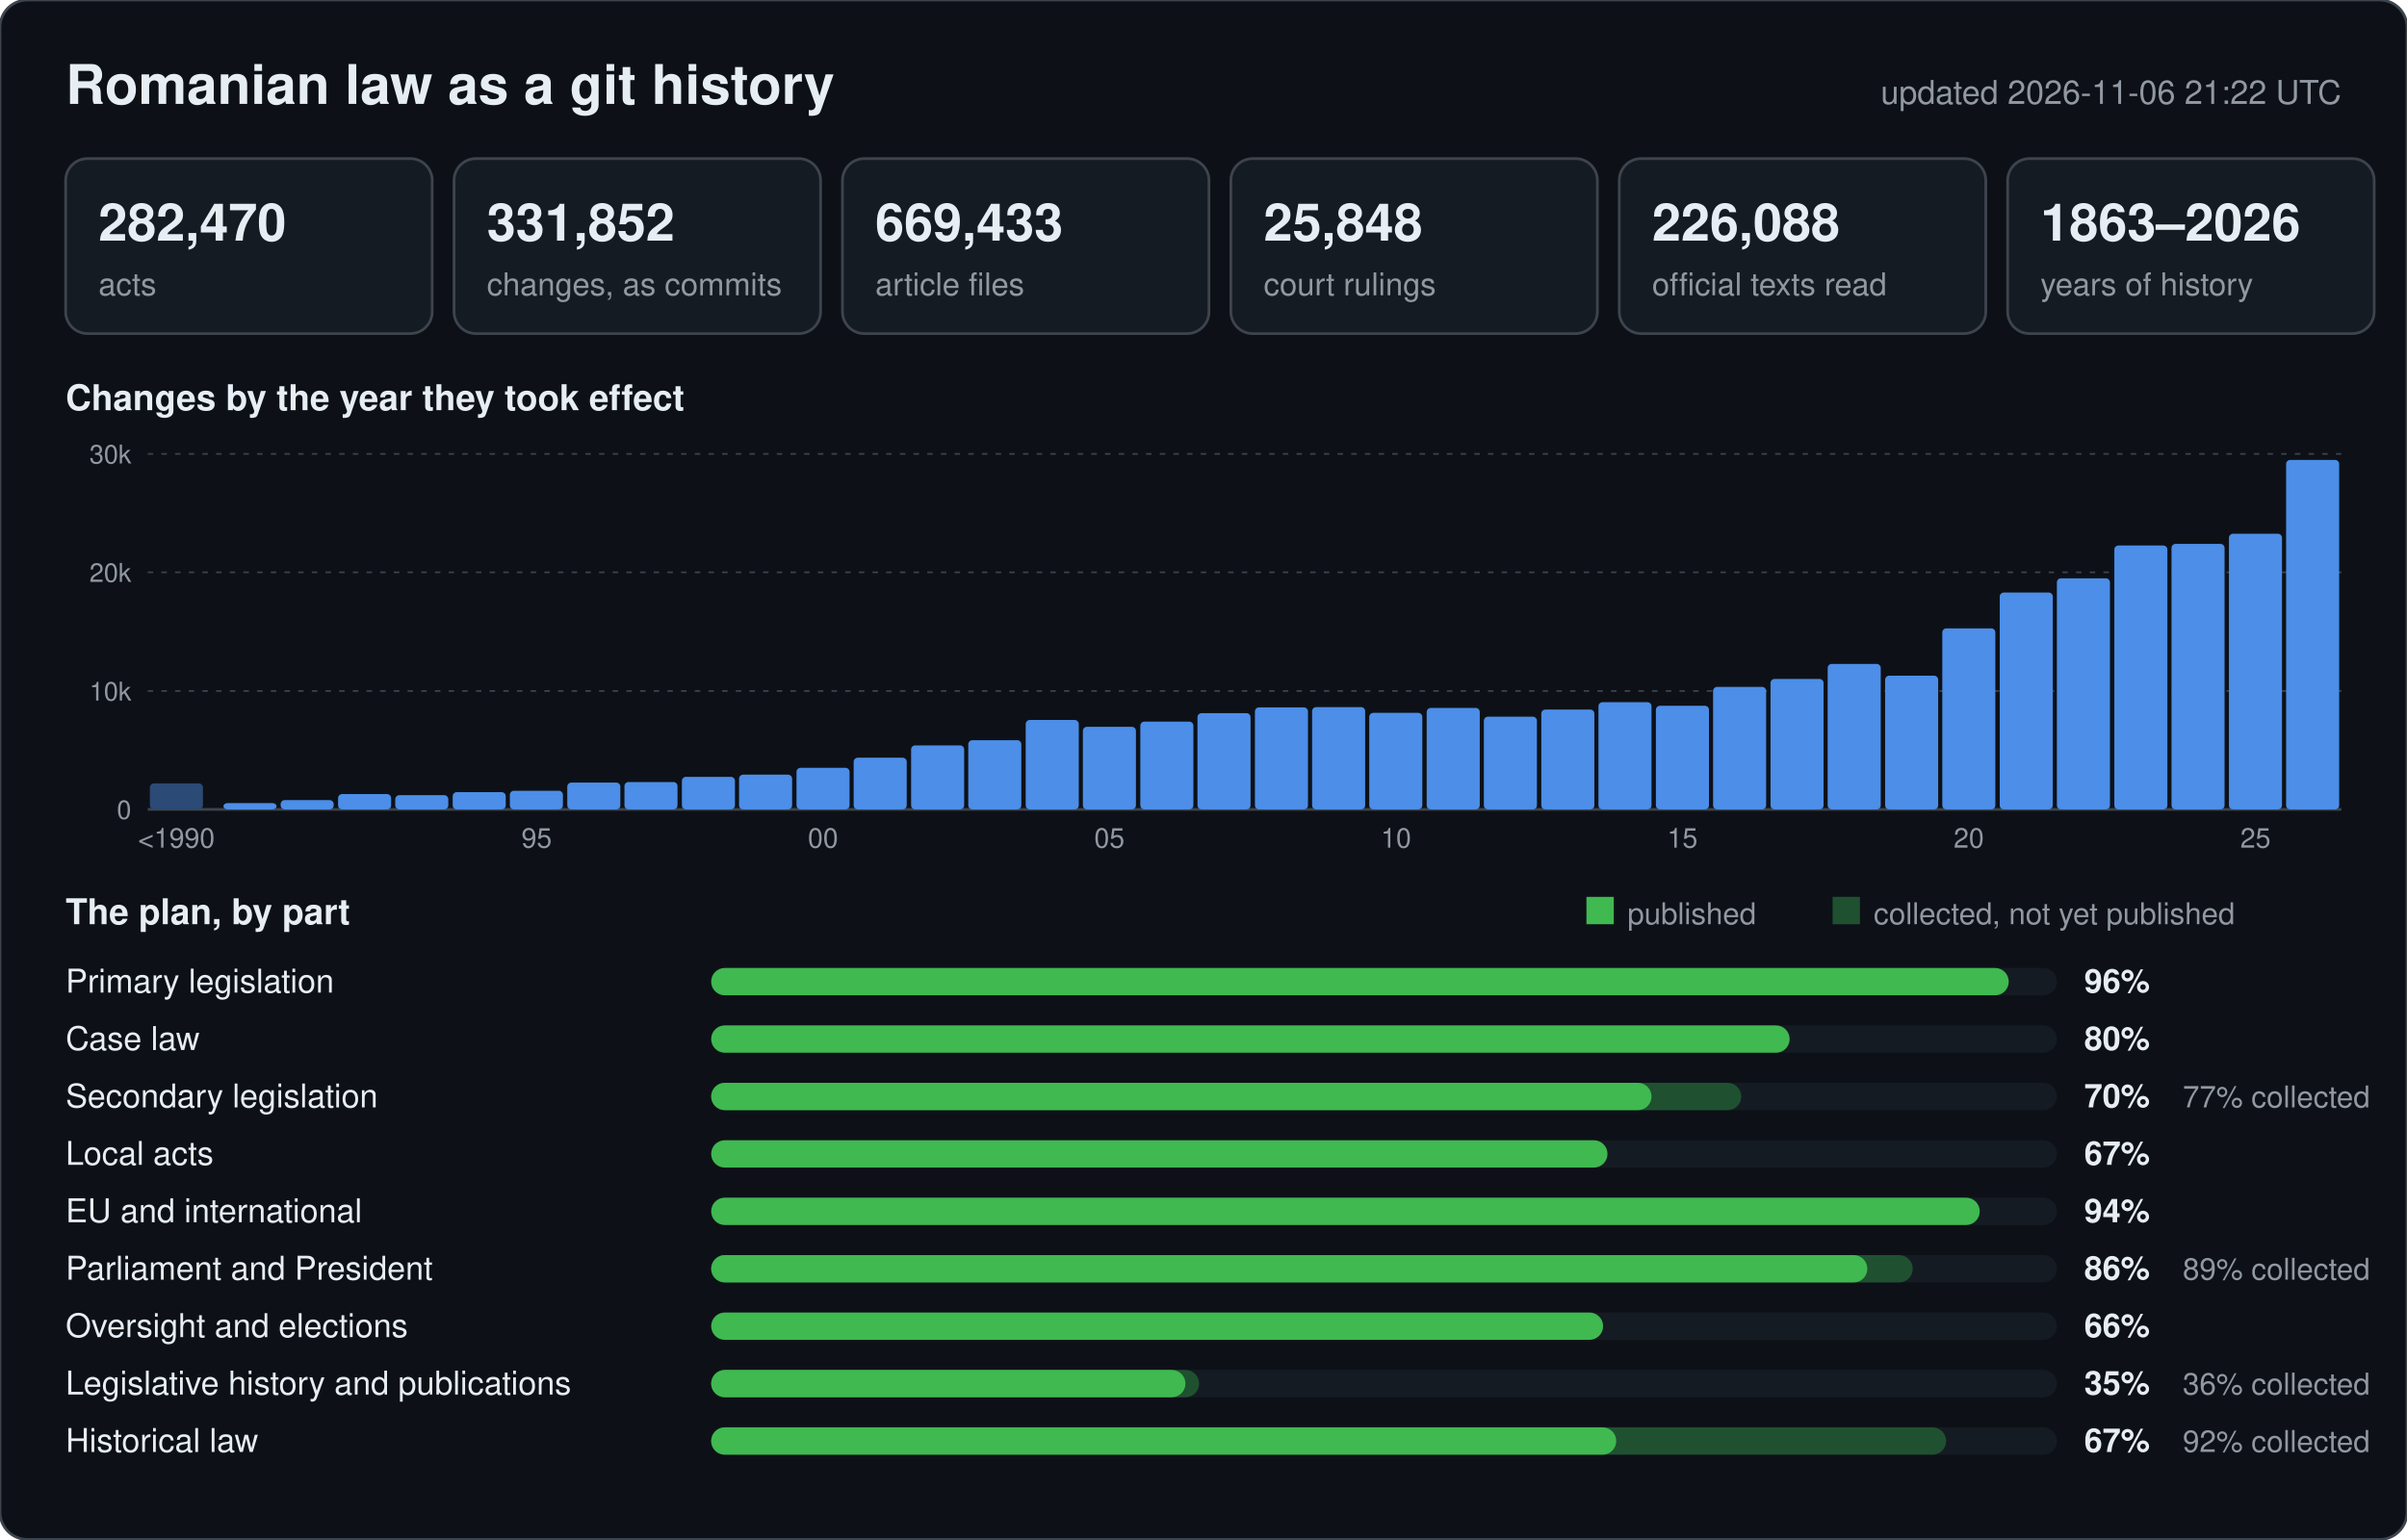
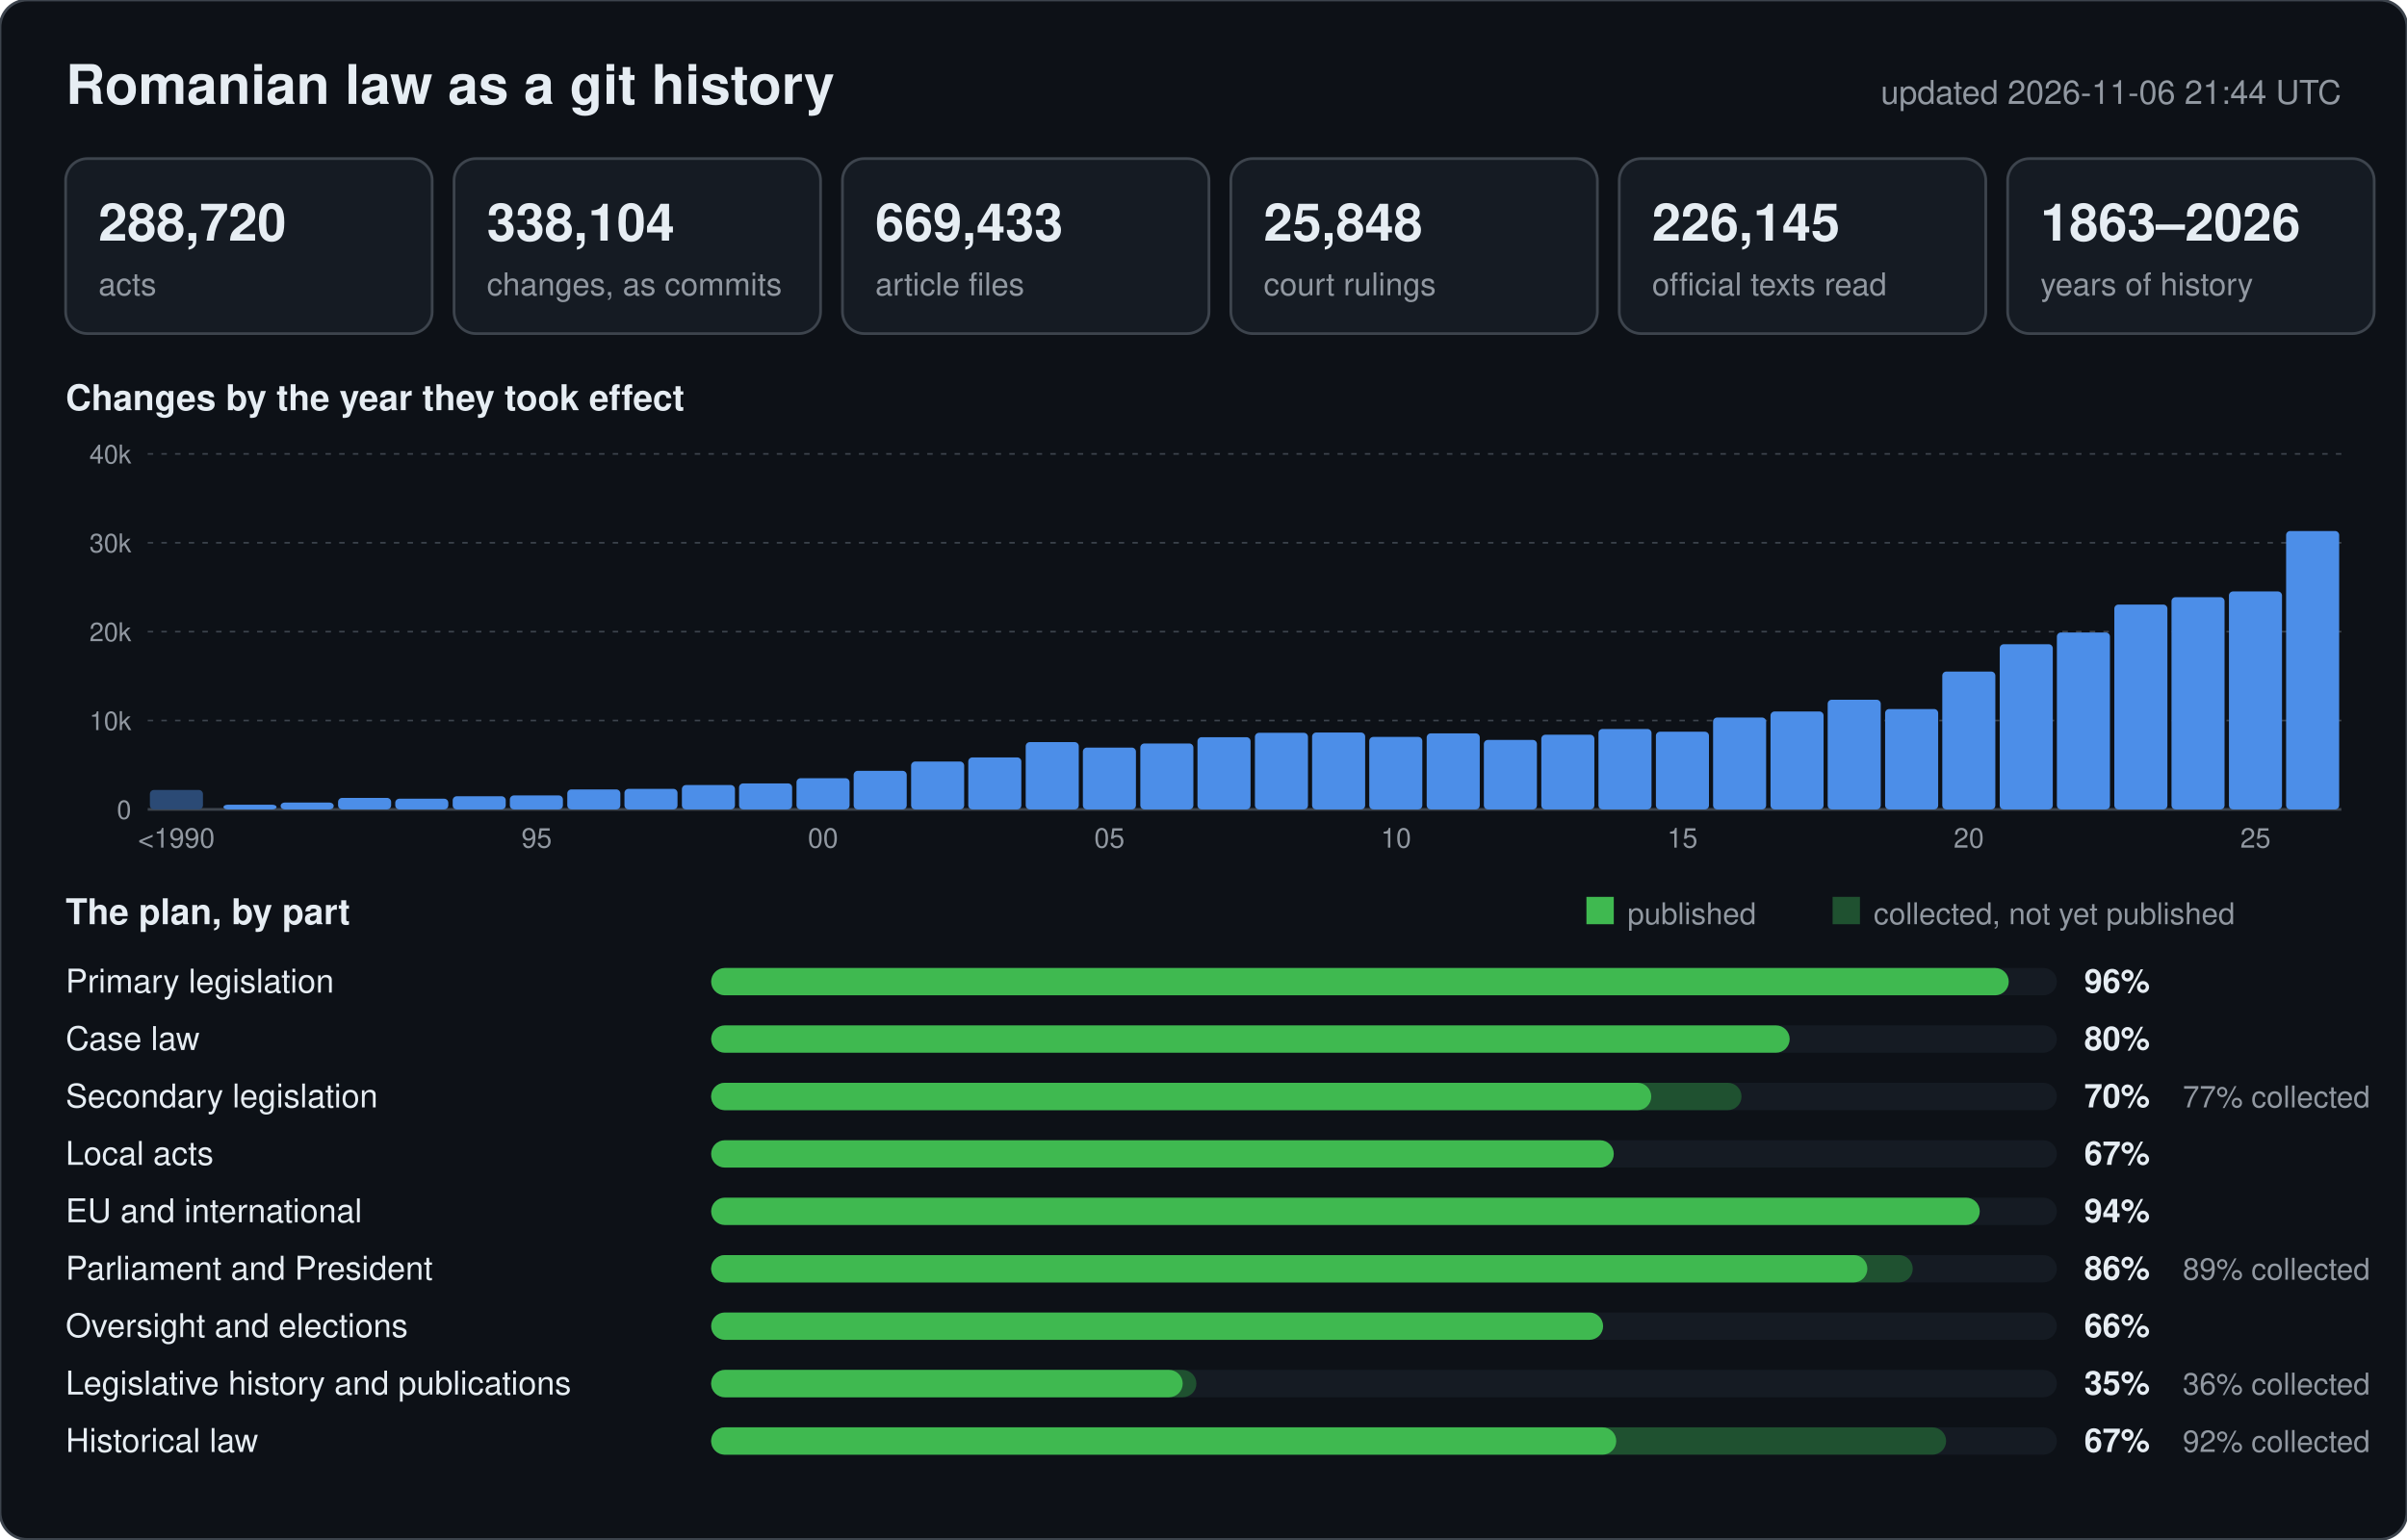
<svg xmlns="http://www.w3.org/2000/svg" width="880" height="563" viewBox="0 0 880 563" font-family="-apple-system,BlinkMacSystemFont,Segoe UI,Helvetica,Arial,sans-serif">
  <rect width="880" height="563" rx="10" fill="#0d1117" stroke="#3d444d" />
  <text x="24" y="38" font-size="20" font-weight="600" fill="#e6edf3">Romanian law as a git history</text>
-   <text x="856" y="38" font-size="12" text-anchor="end" fill="#9198a1">updated 2026-11-06 21:22 UTC</text>
+   <text x="856" y="38" font-size="12" text-anchor="end" fill="#9198a1">updated 2026-11-06 21:44 UTC</text>
  <rect x="24" y="58" width="134" height="64" rx="8" fill="#151b23" stroke="#3d444d" />
-   <text x="36" y="88" font-size="19" font-weight="600" fill="#e6edf3">282,470</text>
+   <text x="36" y="88" font-size="19" font-weight="600" fill="#e6edf3">288,720</text>
  <text x="36" y="108" font-size="11.5" fill="#9198a1">acts</text>
  <rect x="166" y="58" width="134" height="64" rx="8" fill="#151b23" stroke="#3d444d" />
-   <text x="178" y="88" font-size="19" font-weight="600" fill="#e6edf3">331,852</text>
+   <text x="178" y="88" font-size="19" font-weight="600" fill="#e6edf3">338,104</text>
  <text x="178" y="108" font-size="11.5" fill="#9198a1">changes, as commits</text>
  <rect x="308" y="58" width="134" height="64" rx="8" fill="#151b23" stroke="#3d444d" />
  <text x="320" y="88" font-size="19" font-weight="600" fill="#e6edf3">669,433</text>
  <text x="320" y="108" font-size="11.5" fill="#9198a1">article files</text>
  <rect x="450" y="58" width="134" height="64" rx="8" fill="#151b23" stroke="#3d444d" />
  <text x="462" y="88" font-size="19" font-weight="600" fill="#e6edf3">25,848</text>
  <text x="462" y="108" font-size="11.5" fill="#9198a1">court rulings</text>
  <rect x="592" y="58" width="134" height="64" rx="8" fill="#151b23" stroke="#3d444d" />
-   <text x="604" y="88" font-size="19" font-weight="600" fill="#e6edf3">226,088</text>
+   <text x="604" y="88" font-size="19" font-weight="600" fill="#e6edf3">226,145</text>
  <text x="604" y="108" font-size="11.5" fill="#9198a1">official texts read</text>
  <rect x="734" y="58" width="134" height="64" rx="8" fill="#151b23" stroke="#3d444d" />
  <text x="746" y="88" font-size="19" font-weight="600" fill="#e6edf3">1863–2026</text>
  <text x="746" y="108" font-size="11.5" fill="#9198a1">years of history</text>
  <text x="24" y="150" font-size="13" font-weight="600" fill="#e6edf3">Changes by the year they took effect</text>
  <line x1="54" y1="296.0" x2="856" y2="296.0" stroke="#3d444d" stroke-width="1" />
  <text x="48" y="299.5" font-size="9.5" text-anchor="end" fill="#9198a1">0</text>
-   <line x1="54" y1="252.7" x2="856" y2="252.7" stroke="#3d444d" stroke-width="0.6" stroke-dasharray="2 3" />
-   <text x="48" y="256.2" font-size="9.5" text-anchor="end" fill="#9198a1">10k</text>
-   <line x1="54" y1="209.3" x2="856" y2="209.3" stroke="#3d444d" stroke-width="0.6" stroke-dasharray="2 3" />
-   <text x="48" y="212.8" font-size="9.5" text-anchor="end" fill="#9198a1">20k</text>
+   <line x1="54" y1="263.5" x2="856" y2="263.5" stroke="#3d444d" stroke-width="0.6" stroke-dasharray="2 3" />
+   <text x="48" y="267.0" font-size="9.5" text-anchor="end" fill="#9198a1">10k</text>
+   <line x1="54" y1="231.0" x2="856" y2="231.0" stroke="#3d444d" stroke-width="0.6" stroke-dasharray="2 3" />
+   <text x="48" y="234.5" font-size="9.5" text-anchor="end" fill="#9198a1">20k</text>
+   <line x1="54" y1="198.5" x2="856" y2="198.5" stroke="#3d444d" stroke-width="0.6" stroke-dasharray="2 3" />
+   <text x="48" y="202.0" font-size="9.5" text-anchor="end" fill="#9198a1">30k</text>
  <line x1="54" y1="166.0" x2="856" y2="166.0" stroke="#3d444d" stroke-width="0.6" stroke-dasharray="2 3" />
-   <text x="48" y="169.5" font-size="9.5" text-anchor="end" fill="#9198a1">30k</text>
-   <rect x="54.8" y="286.5" width="19.4" height="9.5" rx="1.5" fill="#2b4a75" />
+   <text x="48" y="169.5" font-size="9.5" text-anchor="end" fill="#9198a1">40k</text>
+   <rect x="54.8" y="288.9" width="19.4" height="7.1" rx="1.5" fill="#2b4a75" />
  <text x="64.5" y="310" font-size="10" text-anchor="middle" fill="#9198a1">&lt;1990</text>
-   <rect x="81.7" y="293.7" width="19.4" height="2.3" rx="1.5" fill="#4c8ee8" />
-   <rect x="102.6" y="292.6" width="19.4" height="3.4" rx="1.5" fill="#4c8ee8" />
-   <rect x="123.6" y="290.4" width="19.4" height="5.6" rx="1.5" fill="#4c8ee8" />
-   <rect x="144.5" y="290.8" width="19.4" height="5.2" rx="1.5" fill="#4c8ee8" />
-   <rect x="165.5" y="289.7" width="19.4" height="6.3" rx="1.5" fill="#4c8ee8" />
-   <rect x="186.4" y="289.2" width="19.4" height="6.8" rx="1.5" fill="#4c8ee8" />
+   <rect x="81.7" y="294.3" width="19.4" height="1.7" rx="1.5" fill="#4c8ee8" />
+   <rect x="102.6" y="293.5" width="19.4" height="2.5" rx="1.5" fill="#4c8ee8" />
+   <rect x="123.6" y="291.8" width="19.4" height="4.2" rx="1.5" fill="#4c8ee8" />
+   <rect x="144.5" y="292.1" width="19.4" height="3.9" rx="1.5" fill="#4c8ee8" />
+   <rect x="165.5" y="291.2" width="19.4" height="4.8" rx="1.5" fill="#4c8ee8" />
+   <rect x="186.4" y="290.9" width="19.4" height="5.1" rx="1.5" fill="#4c8ee8" />
  <text x="196.2" y="310" font-size="10" text-anchor="middle" fill="#9198a1">95</text>
-   <rect x="207.4" y="286.2" width="19.4" height="9.8" rx="1.5" fill="#4c8ee8" />
-   <rect x="228.3" y="286.0" width="19.4" height="10.0" rx="1.5" fill="#4c8ee8" />
-   <rect x="249.3" y="284.1" width="19.4" height="11.9" rx="1.5" fill="#4c8ee8" />
-   <rect x="270.2" y="283.3" width="19.4" height="12.7" rx="1.5" fill="#4c8ee8" />
-   <rect x="291.2" y="280.8" width="19.4" height="15.2" rx="1.5" fill="#4c8ee8" />
+   <rect x="207.4" y="288.7" width="19.4" height="7.3" rx="1.5" fill="#4c8ee8" />
+   <rect x="228.3" y="288.5" width="19.4" height="7.5" rx="1.5" fill="#4c8ee8" />
+   <rect x="249.3" y="287.1" width="19.4" height="8.9" rx="1.5" fill="#4c8ee8" />
+   <rect x="270.2" y="286.5" width="19.4" height="9.5" rx="1.5" fill="#4c8ee8" />
+   <rect x="291.2" y="284.6" width="19.4" height="11.4" rx="1.5" fill="#4c8ee8" />
  <text x="300.9" y="310" font-size="10" text-anchor="middle" fill="#9198a1">00</text>
-   <rect x="312.1" y="277.1" width="19.4" height="18.9" rx="1.5" fill="#4c8ee8" />
-   <rect x="333.1" y="272.6" width="19.4" height="23.4" rx="1.5" fill="#4c8ee8" />
-   <rect x="354.0" y="270.7" width="19.4" height="25.3" rx="1.5" fill="#4c8ee8" />
-   <rect x="375.0" y="263.3" width="19.4" height="32.7" rx="1.5" fill="#4c8ee8" />
-   <rect x="395.9" y="265.8" width="19.4" height="30.2" rx="1.5" fill="#4c8ee8" />
+   <rect x="312.1" y="281.9" width="19.4" height="14.1" rx="1.5" fill="#4c8ee8" />
+   <rect x="333.1" y="278.5" width="19.4" height="17.5" rx="1.5" fill="#4c8ee8" />
+   <rect x="354.0" y="277.0" width="19.4" height="19.0" rx="1.5" fill="#4c8ee8" />
+   <rect x="375.0" y="271.4" width="19.4" height="24.6" rx="1.5" fill="#4c8ee8" />
+   <rect x="395.9" y="273.4" width="19.4" height="22.6" rx="1.5" fill="#4c8ee8" />
  <text x="405.6" y="310" font-size="10" text-anchor="middle" fill="#9198a1">05</text>
-   <rect x="416.9" y="263.9" width="19.4" height="32.1" rx="1.5" fill="#4c8ee8" />
-   <rect x="437.8" y="260.8" width="19.4" height="35.2" rx="1.5" fill="#4c8ee8" />
-   <rect x="458.8" y="258.7" width="19.4" height="37.3" rx="1.5" fill="#4c8ee8" />
-   <rect x="479.7" y="258.6" width="19.4" height="37.4" rx="1.5" fill="#4c8ee8" />
-   <rect x="500.6" y="260.7" width="19.4" height="35.3" rx="1.5" fill="#4c8ee8" />
+   <rect x="416.9" y="271.9" width="19.4" height="24.1" rx="1.5" fill="#4c8ee8" />
+   <rect x="437.8" y="269.6" width="19.4" height="26.4" rx="1.5" fill="#4c8ee8" />
+   <rect x="458.8" y="268.0" width="19.4" height="28.0" rx="1.5" fill="#4c8ee8" />
+   <rect x="479.7" y="267.9" width="19.4" height="28.1" rx="1.5" fill="#4c8ee8" />
+   <rect x="500.6" y="269.5" width="19.4" height="26.5" rx="1.5" fill="#4c8ee8" />
  <text x="510.4" y="310" font-size="10" text-anchor="middle" fill="#9198a1">10</text>
-   <rect x="521.6" y="258.9" width="19.4" height="37.1" rx="1.5" fill="#4c8ee8" />
-   <rect x="542.5" y="262.1" width="19.4" height="33.9" rx="1.5" fill="#4c8ee8" />
-   <rect x="563.5" y="259.5" width="19.4" height="36.5" rx="1.5" fill="#4c8ee8" />
-   <rect x="584.4" y="256.8" width="19.4" height="39.2" rx="1.5" fill="#4c8ee8" />
-   <rect x="605.4" y="258.1" width="19.4" height="37.9" rx="1.5" fill="#4c8ee8" />
+   <rect x="521.6" y="268.2" width="19.4" height="27.8" rx="1.5" fill="#4c8ee8" />
+   <rect x="542.5" y="270.6" width="19.4" height="25.4" rx="1.5" fill="#4c8ee8" />
+   <rect x="563.5" y="268.7" width="19.4" height="27.3" rx="1.5" fill="#4c8ee8" />
+   <rect x="584.4" y="266.6" width="19.4" height="29.4" rx="1.5" fill="#4c8ee8" />
+   <rect x="605.4" y="267.6" width="19.4" height="28.4" rx="1.5" fill="#4c8ee8" />
  <text x="615.1" y="310" font-size="10" text-anchor="middle" fill="#9198a1">15</text>
-   <rect x="626.3" y="251.2" width="19.4" height="44.8" rx="1.5" fill="#4c8ee8" />
-   <rect x="647.3" y="248.3" width="19.4" height="47.7" rx="1.5" fill="#4c8ee8" />
-   <rect x="668.2" y="242.8" width="19.4" height="53.2" rx="1.5" fill="#4c8ee8" />
-   <rect x="689.2" y="247.1" width="19.4" height="48.9" rx="1.5" fill="#4c8ee8" />
-   <rect x="710.1" y="229.8" width="19.4" height="66.2" rx="1.5" fill="#4c8ee8" />
+   <rect x="626.3" y="262.4" width="19.4" height="33.6" rx="1.5" fill="#4c8ee8" />
+   <rect x="647.3" y="260.2" width="19.4" height="35.8" rx="1.5" fill="#4c8ee8" />
+   <rect x="668.2" y="255.9" width="19.4" height="40.1" rx="1.5" fill="#4c8ee8" />
+   <rect x="689.2" y="259.3" width="19.4" height="36.7" rx="1.5" fill="#4c8ee8" />
+   <rect x="710.1" y="245.6" width="19.4" height="50.4" rx="1.5" fill="#4c8ee8" />
  <text x="719.8" y="310" font-size="10" text-anchor="middle" fill="#9198a1">20</text>
-   <rect x="731.1" y="216.7" width="19.4" height="79.3" rx="1.5" fill="#4c8ee8" />
-   <rect x="752.0" y="211.5" width="19.4" height="84.5" rx="1.5" fill="#4c8ee8" />
-   <rect x="773.0" y="199.5" width="19.4" height="96.5" rx="1.5" fill="#4c8ee8" />
-   <rect x="793.9" y="198.9" width="19.4" height="97.1" rx="1.5" fill="#4c8ee8" />
-   <rect x="814.9" y="195.2" width="19.4" height="100.8" rx="1.5" fill="#4c8ee8" />
+   <rect x="731.1" y="235.6" width="19.4" height="60.4" rx="1.5" fill="#4c8ee8" />
+   <rect x="752.0" y="231.3" width="19.4" height="64.7" rx="1.5" fill="#4c8ee8" />
+   <rect x="773.0" y="221.1" width="19.4" height="74.9" rx="1.5" fill="#4c8ee8" />
+   <rect x="793.9" y="218.4" width="19.4" height="77.6" rx="1.5" fill="#4c8ee8" />
+   <rect x="814.9" y="216.3" width="19.4" height="79.7" rx="1.5" fill="#4c8ee8" />
  <text x="824.6" y="310" font-size="10" text-anchor="middle" fill="#9198a1">25</text>
-   <rect x="835.8" y="168.2" width="19.4" height="127.8" rx="1.5" fill="#4c8ee8" />
+   <rect x="835.8" y="194.2" width="19.4" height="101.8" rx="1.5" fill="#4c8ee8" />
  <text x="24" y="338" font-size="13" font-weight="600" fill="#e6edf3">The plan, by part</text>
  <rect x="580" y="328" width="10" height="10" fill="#3fb950" />
  <text x="595" y="338" font-size="11" fill="#9198a1">published</text>
  <rect x="670" y="328" width="10" height="10" fill="#1f5130" />
  <text x="685" y="338" font-size="11" fill="#9198a1">collected, not yet published</text>
  <text x="24" y="363" font-size="12" fill="#e6edf3">Primary legislation</text>
  <rect x="260" y="354" width="492" height="10" rx="5" fill="#151b23" />
  <rect x="260" y="354" width="474.4" height="10" rx="5" fill="#3fb950" />
  <text x="762" y="363" font-size="12" font-weight="600" fill="#e6edf3">96%</text>
  <text x="24" y="384" font-size="12" fill="#e6edf3">Case law</text>
  <rect x="260" y="375" width="492" height="10" rx="5" fill="#151b23" />
  <rect x="260" y="375" width="394.3" height="10" rx="5" fill="#3fb950" />
  <text x="762" y="384" font-size="12" font-weight="600" fill="#e6edf3">80%</text>
  <text x="24" y="405" font-size="12" fill="#e6edf3">Secondary legislation</text>
  <rect x="260" y="396" width="492" height="10" rx="5" fill="#151b23" />
-   <rect x="260" y="396" width="376.6" height="10" rx="5" fill="#1f5130" />
-   <rect x="260" y="396" width="343.8" height="10" rx="5" fill="#3fb950" />
+   <rect x="260" y="396" width="376.7" height="10" rx="5" fill="#1f5130" />
+   <rect x="260" y="396" width="343.7" height="10" rx="5" fill="#3fb950" />
  <text x="762" y="405" font-size="12" font-weight="600" fill="#e6edf3">70%</text>
  <text x="798" y="405" font-size="11" fill="#9198a1">77% collected</text>
  <text x="24" y="426" font-size="12" fill="#e6edf3">Local acts</text>
  <rect x="260" y="417" width="492" height="10" rx="5" fill="#151b23" />
-   <rect x="260" y="417" width="327.7" height="10" rx="5" fill="#3fb950" />
+   <rect x="260" y="417" width="330.0" height="10" rx="5" fill="#3fb950" />
  <text x="762" y="426" font-size="12" font-weight="600" fill="#e6edf3">67%</text>
  <text x="24" y="447" font-size="12" fill="#e6edf3">EU and international</text>
  <rect x="260" y="438" width="492" height="10" rx="5" fill="#151b23" />
  <rect x="260" y="438" width="463.8" height="10" rx="5" fill="#3fb950" />
  <text x="762" y="447" font-size="12" font-weight="600" fill="#e6edf3">94%</text>
  <text x="24" y="468" font-size="12" fill="#e6edf3">Parliament and President</text>
  <rect x="260" y="459" width="492" height="10" rx="5" fill="#151b23" />
  <rect x="260" y="459" width="439.3" height="10" rx="5" fill="#1f5130" />
  <rect x="260" y="459" width="422.7" height="10" rx="5" fill="#3fb950" />
  <text x="762" y="468" font-size="12" font-weight="600" fill="#e6edf3">86%</text>
  <text x="798" y="468" font-size="11" fill="#9198a1">89% collected</text>
  <text x="24" y="489" font-size="12" fill="#e6edf3">Oversight and elections</text>
  <rect x="260" y="480" width="492" height="10" rx="5" fill="#151b23" />
  <rect x="260" y="480" width="326.1" height="10" rx="5" fill="#3fb950" />
  <text x="762" y="489" font-size="12" font-weight="600" fill="#e6edf3">66%</text>
  <text x="24" y="510" font-size="12" fill="#e6edf3">Legislative history and publications</text>
  <rect x="260" y="501" width="492" height="10" rx="5" fill="#151b23" />
-   <rect x="260" y="501" width="178.4" height="10" rx="5" fill="#1f5130" />
-   <rect x="260" y="501" width="173.4" height="10" rx="5" fill="#3fb950" />
+   <rect x="260" y="501" width="177.4" height="10" rx="5" fill="#1f5130" />
+   <rect x="260" y="501" width="172.4" height="10" rx="5" fill="#3fb950" />
  <text x="762" y="510" font-size="12" font-weight="600" fill="#e6edf3">35%</text>
  <text x="798" y="510" font-size="11" fill="#9198a1">36% collected</text>
  <text x="24" y="531" font-size="12" fill="#e6edf3">Historical law</text>
  <rect x="260" y="522" width="492" height="10" rx="5" fill="#151b23" />
  <rect x="260" y="522" width="451.5" height="10" rx="5" fill="#1f5130" />
  <rect x="260" y="522" width="330.9" height="10" rx="5" fill="#3fb950" />
  <text x="762" y="531" font-size="12" font-weight="600" fill="#e6edf3">67%</text>
  <text x="798" y="531" font-size="11" fill="#9198a1">92% collected</text>
</svg>
